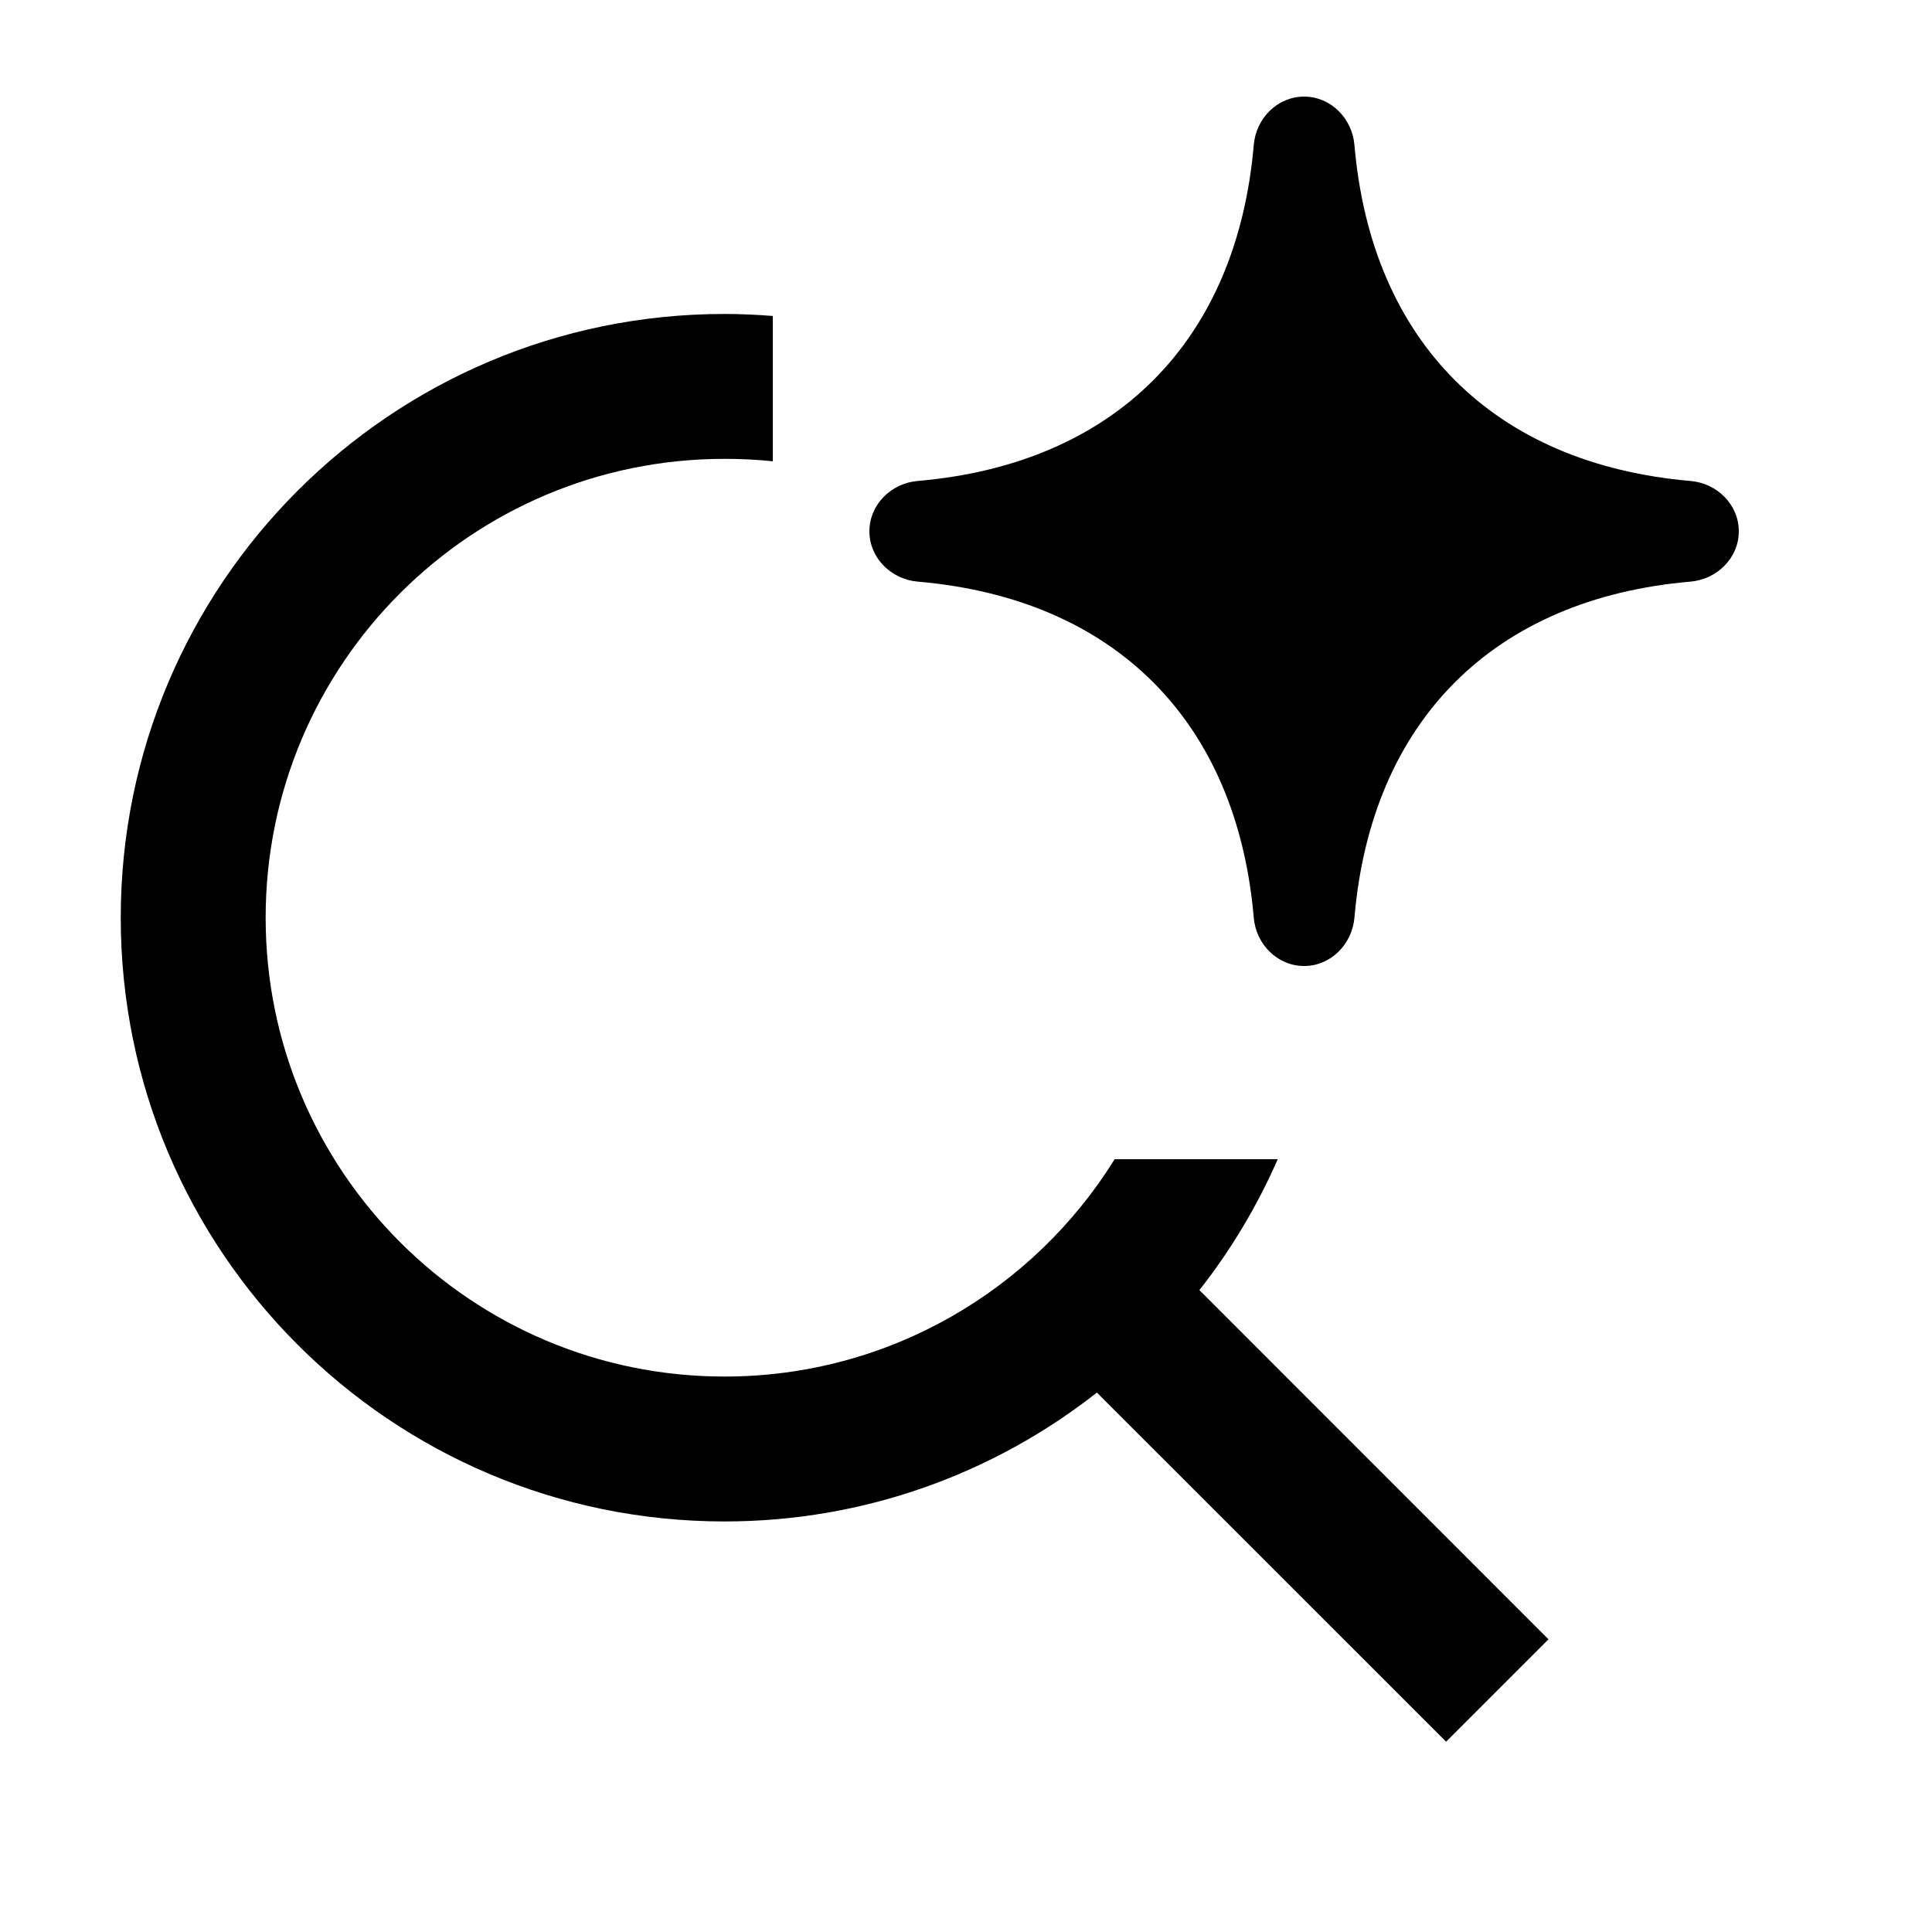
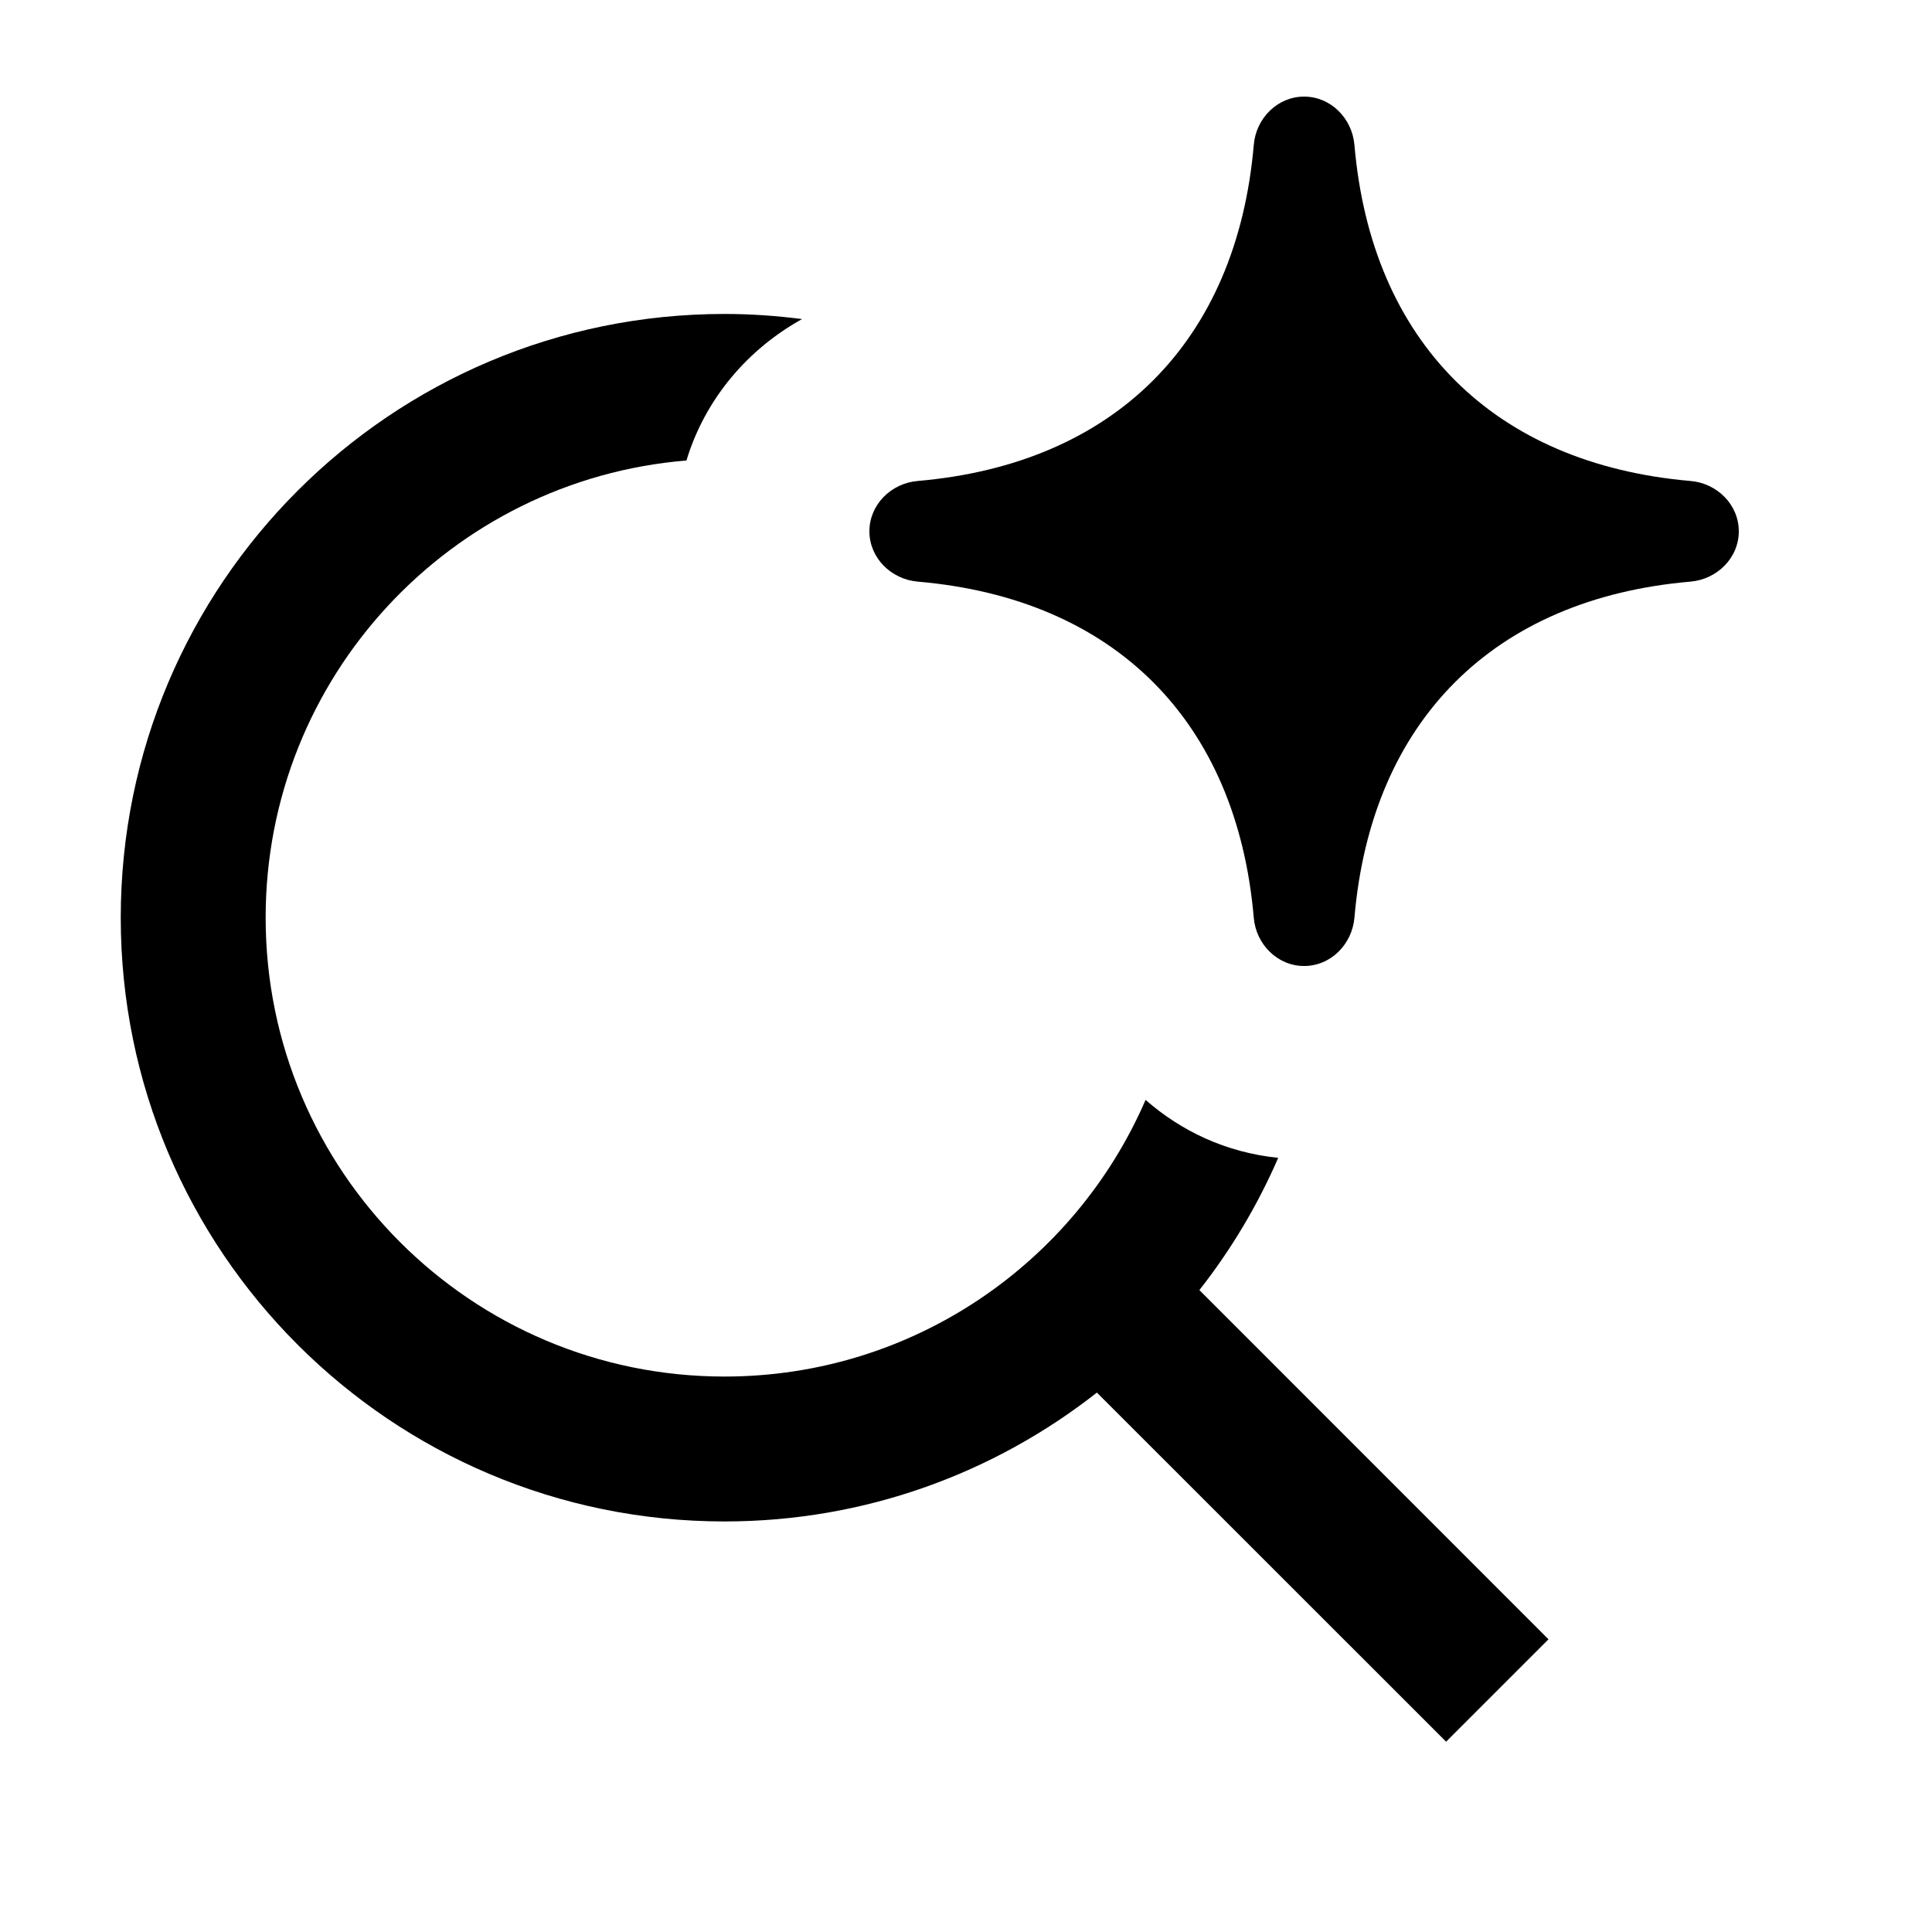
<svg xmlns="http://www.w3.org/2000/svg" width="20" height="20" viewBox="0 0 20 20" fill="none">
  <rect width="20" height="20" fill="none" />
-   <path d="M7.5 3.25C7.668 3.25 7.835 3.258 8 3.271V4.775C7.836 4.758 7.669 4.75 7.5 4.75C4.877 4.75 2.75 6.877 2.75 9.5C2.75 12.123 4.877 14.25 7.5 14.25C9.206 14.25 10.701 13.35 11.539 12H13.227C13.014 12.487 12.741 12.942 12.416 13.355L16.03 16.97L14.97 18.03L11.355 14.416C10.293 15.25 8.956 15.75 7.5 15.75C4.048 15.75 1.25 12.952 1.25 9.5C1.25 6.048 4.048 3.25 7.5 3.25Z" fill="#000000" />
+   <path d="M7.5 3.25C7.772 3.25 8.04 3.269 8.303 3.303C7.751 3.609 7.303 4.118 7.106 4.767C4.667 4.967 2.75 7.009 2.75 9.5C2.75 12.123 4.877 14.25 7.5 14.25C9.453 14.25 11.13 13.071 11.859 11.386C12.226 11.708 12.692 11.931 13.232 11.986C13.018 12.479 12.743 12.938 12.416 13.355L16.03 16.97L14.97 18.03L11.355 14.416C10.293 15.25 8.956 15.75 7.5 15.75C4.048 15.75 1.25 12.952 1.25 9.5C1.25 6.048 4.048 3.25 7.5 3.25Z" fill="#000000" />
  <path d="M13.5 1C13.776 1 13.997 1.225 14.021 1.5C14.196 3.537 15.463 4.803 17.5 4.979C17.775 5.002 18 5.224 18 5.5C18 5.776 17.775 5.997 17.5 6.021C15.463 6.196 14.196 7.463 14.021 9.5C13.997 9.775 13.776 10 13.5 10C13.224 10 13.002 9.775 12.979 9.5C12.803 7.463 11.537 6.196 9.5 6.021C9.225 5.997 9 5.776 9 5.5C9 5.224 9.225 5.002 9.5 4.979C11.537 4.803 12.803 3.537 12.979 1.5C13.002 1.225 13.224 1 13.5 1Z" fill="#000000" />
</svg>
